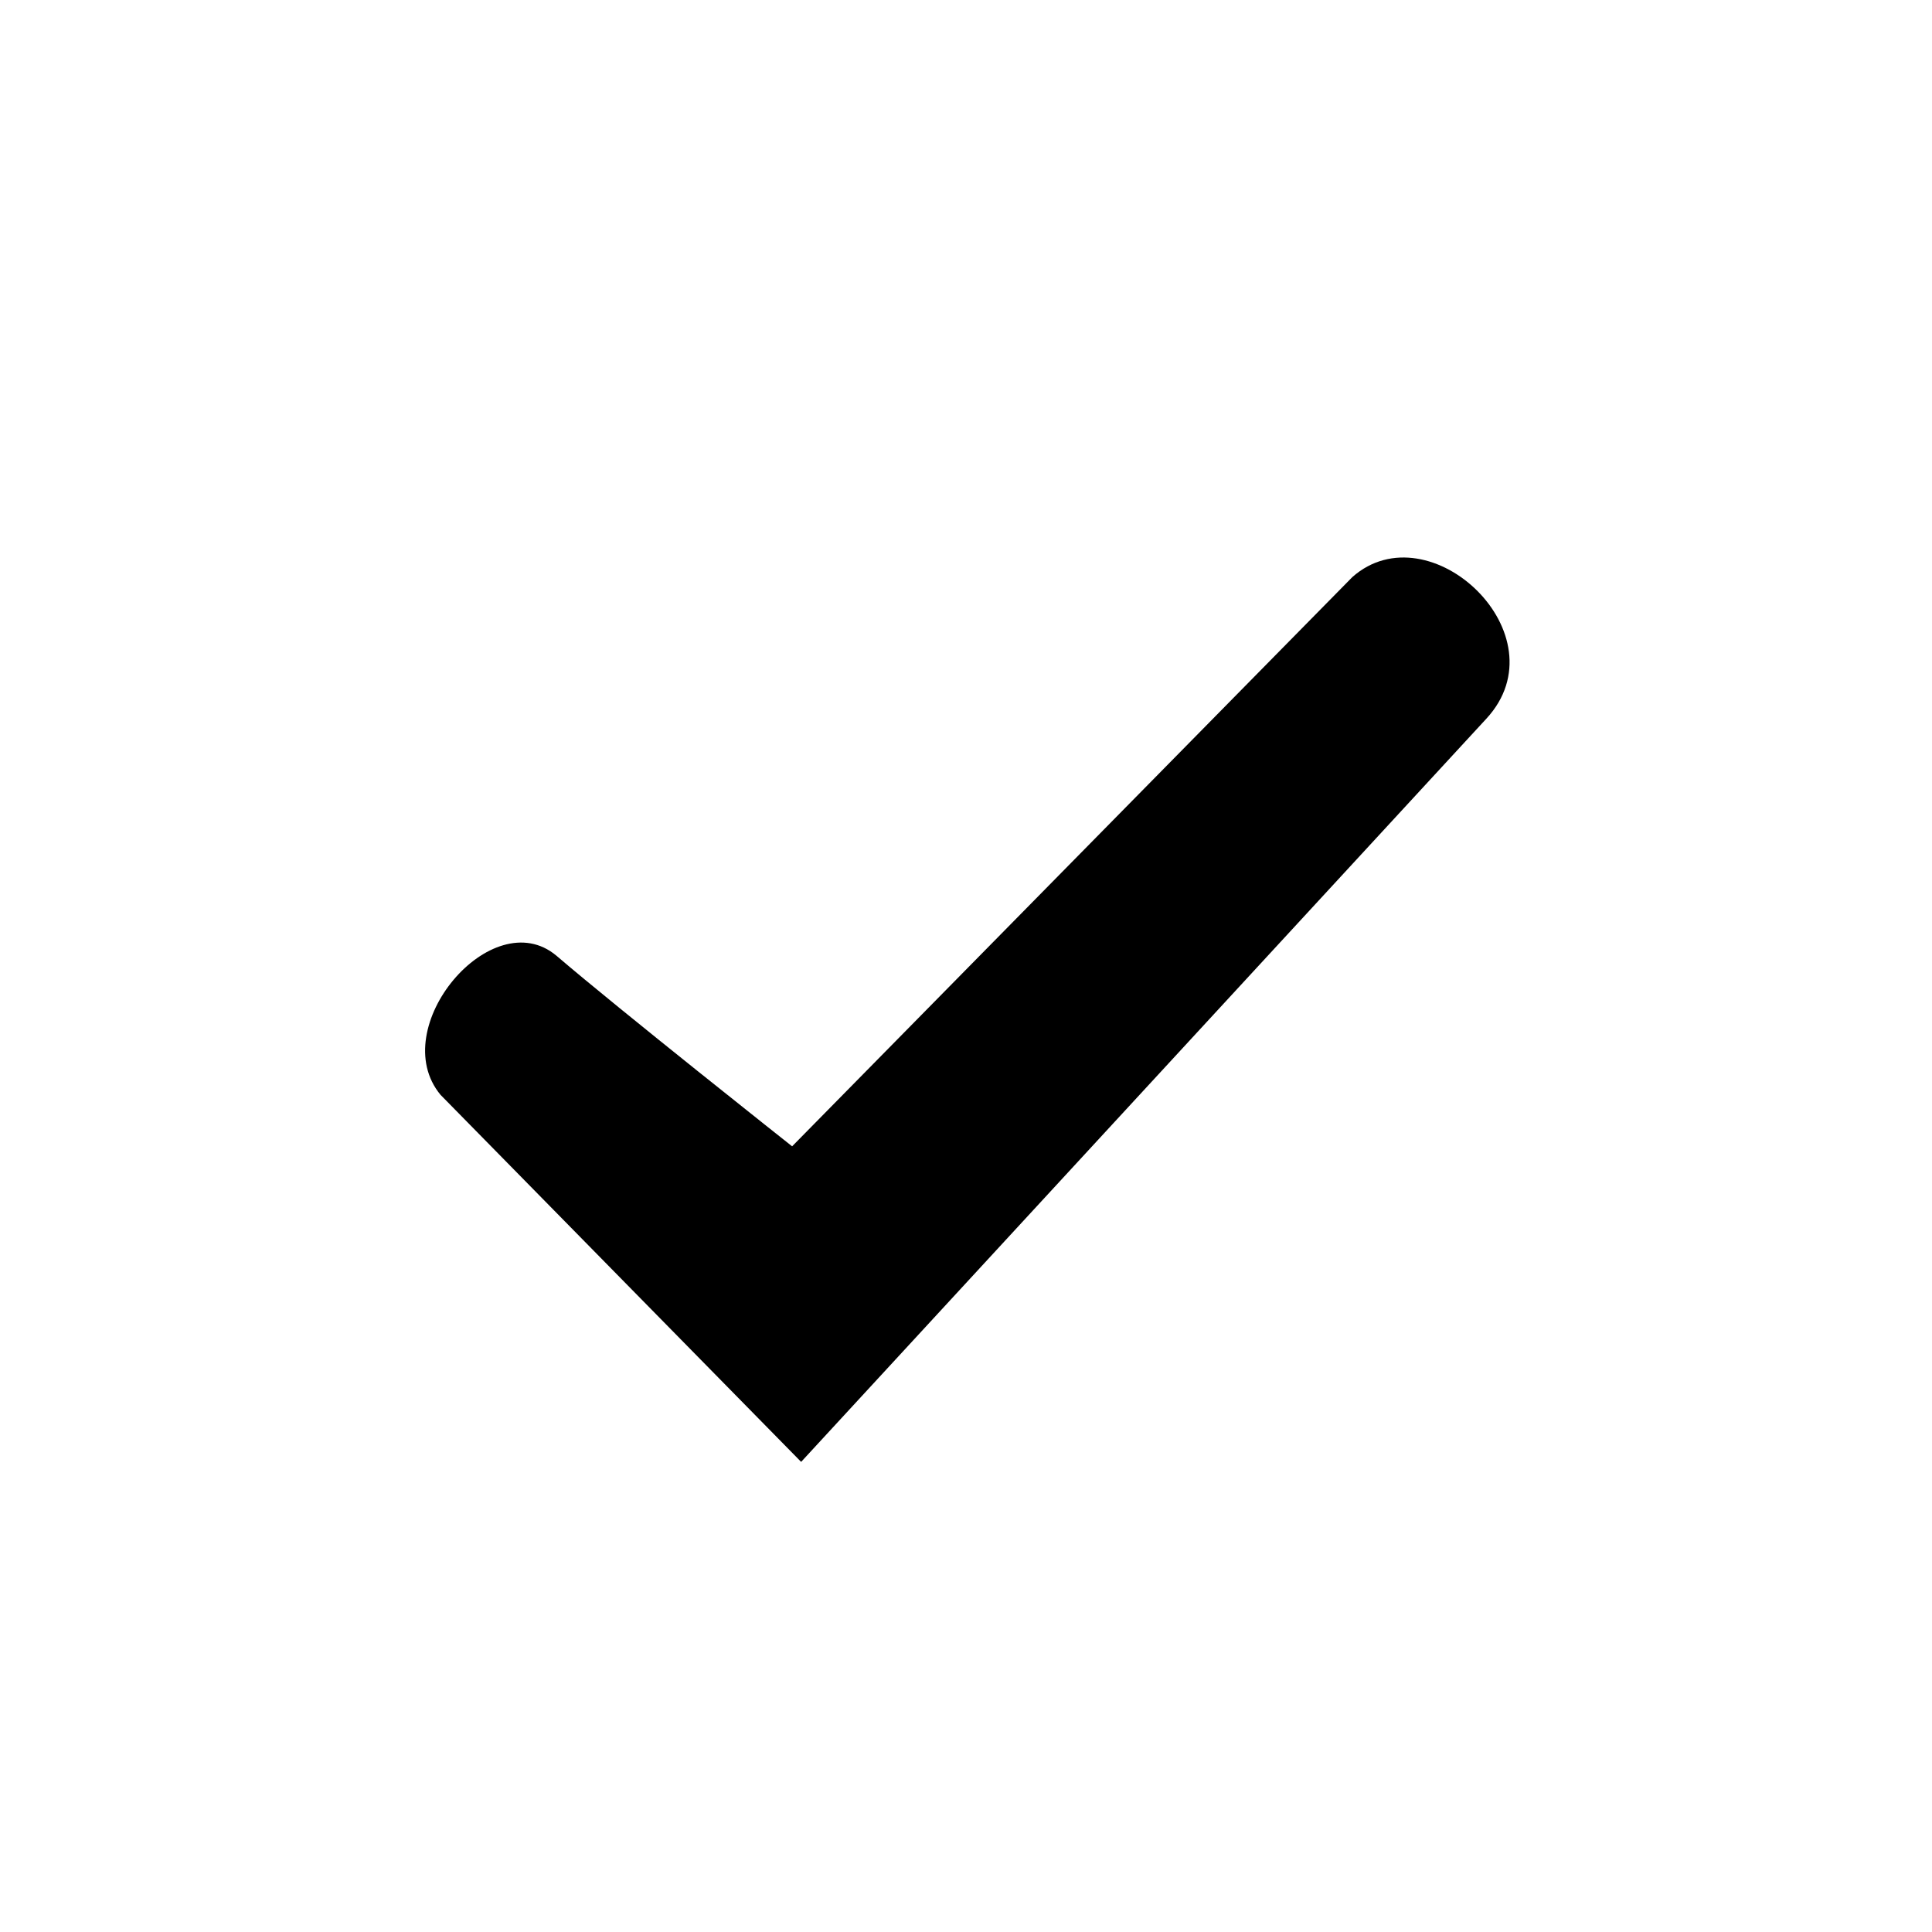
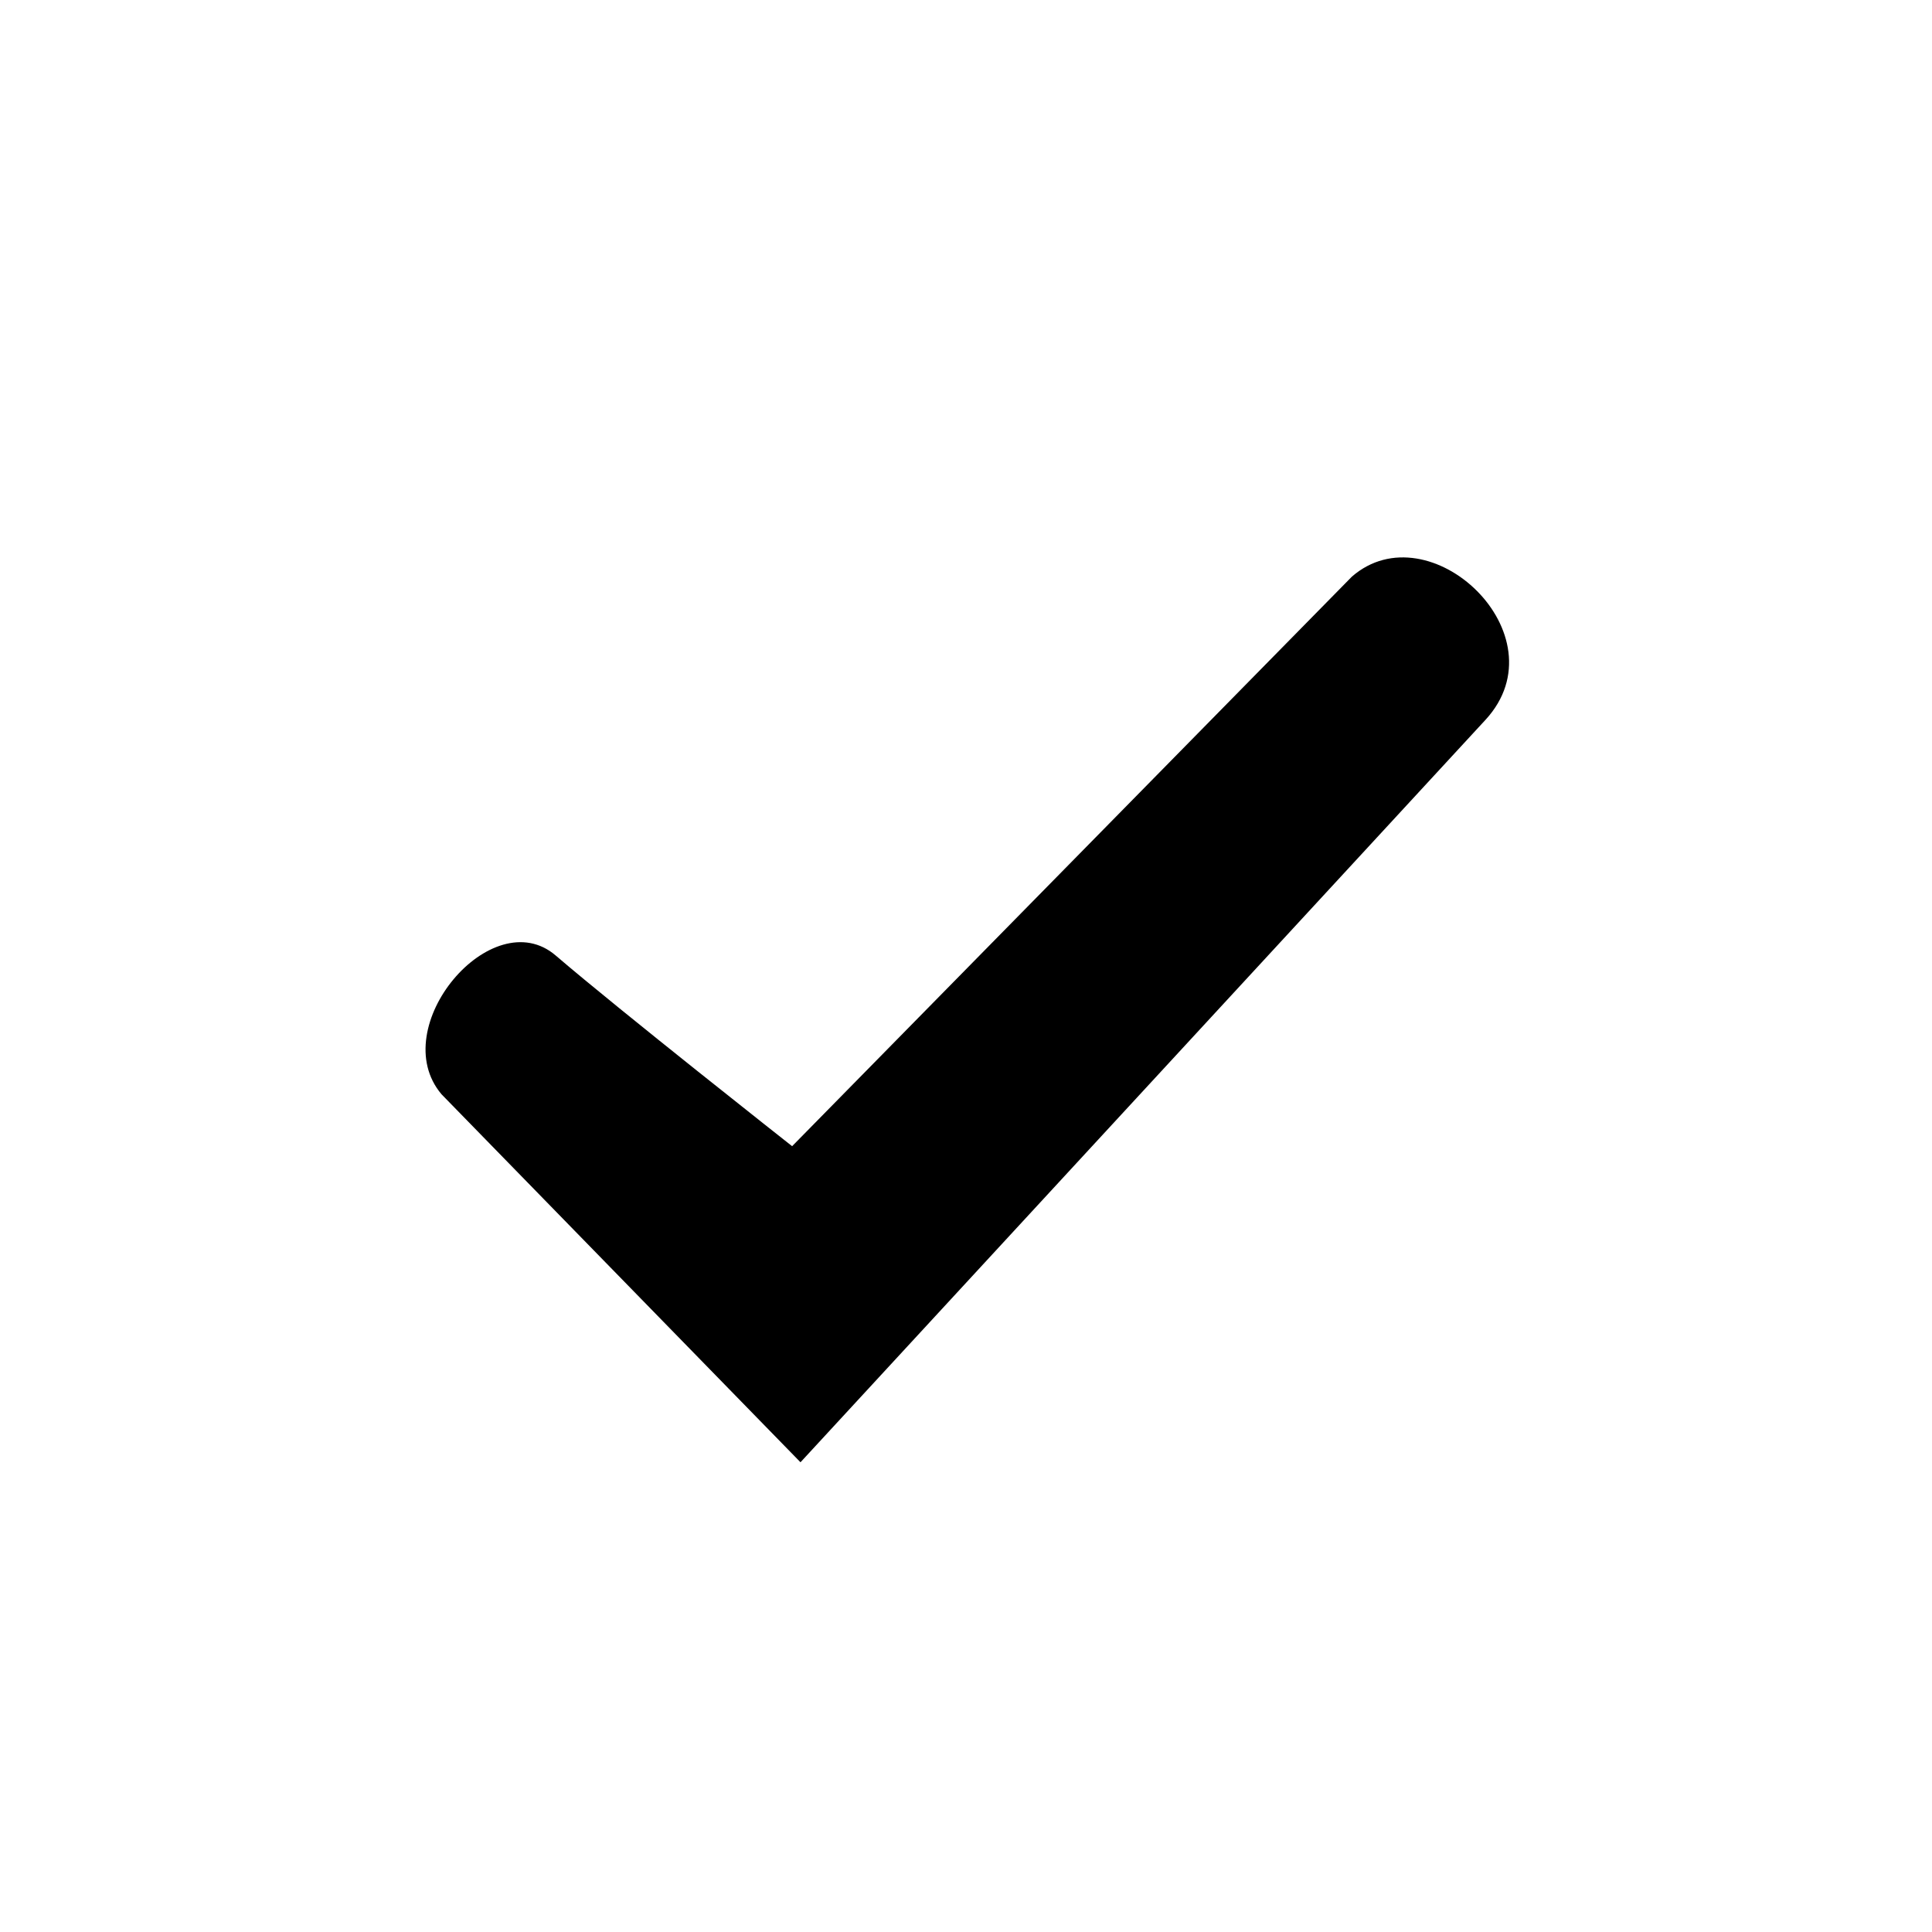
<svg xmlns="http://www.w3.org/2000/svg" viewBox="0 0 15 15">
-   <path d="M6.22 11.35L3.42 8.5c-.43-.52.4-1.5.9-1.08.49.42 1.83 1.48 1.83 1.48l4.35-4.42c.6-.53 1.64.45 1.04 1.1l-5.32 5.77z" />
+   <path fill="currentColor" d="M6.215 11.353L3.428 8.496c-.44-.52.393-1.502.887-1.077.494.424 1.835 1.48 1.835 1.48l4.346-4.422c.603-.525 1.641.452 1.039 1.11l-5.32 5.766z" />
</svg>
